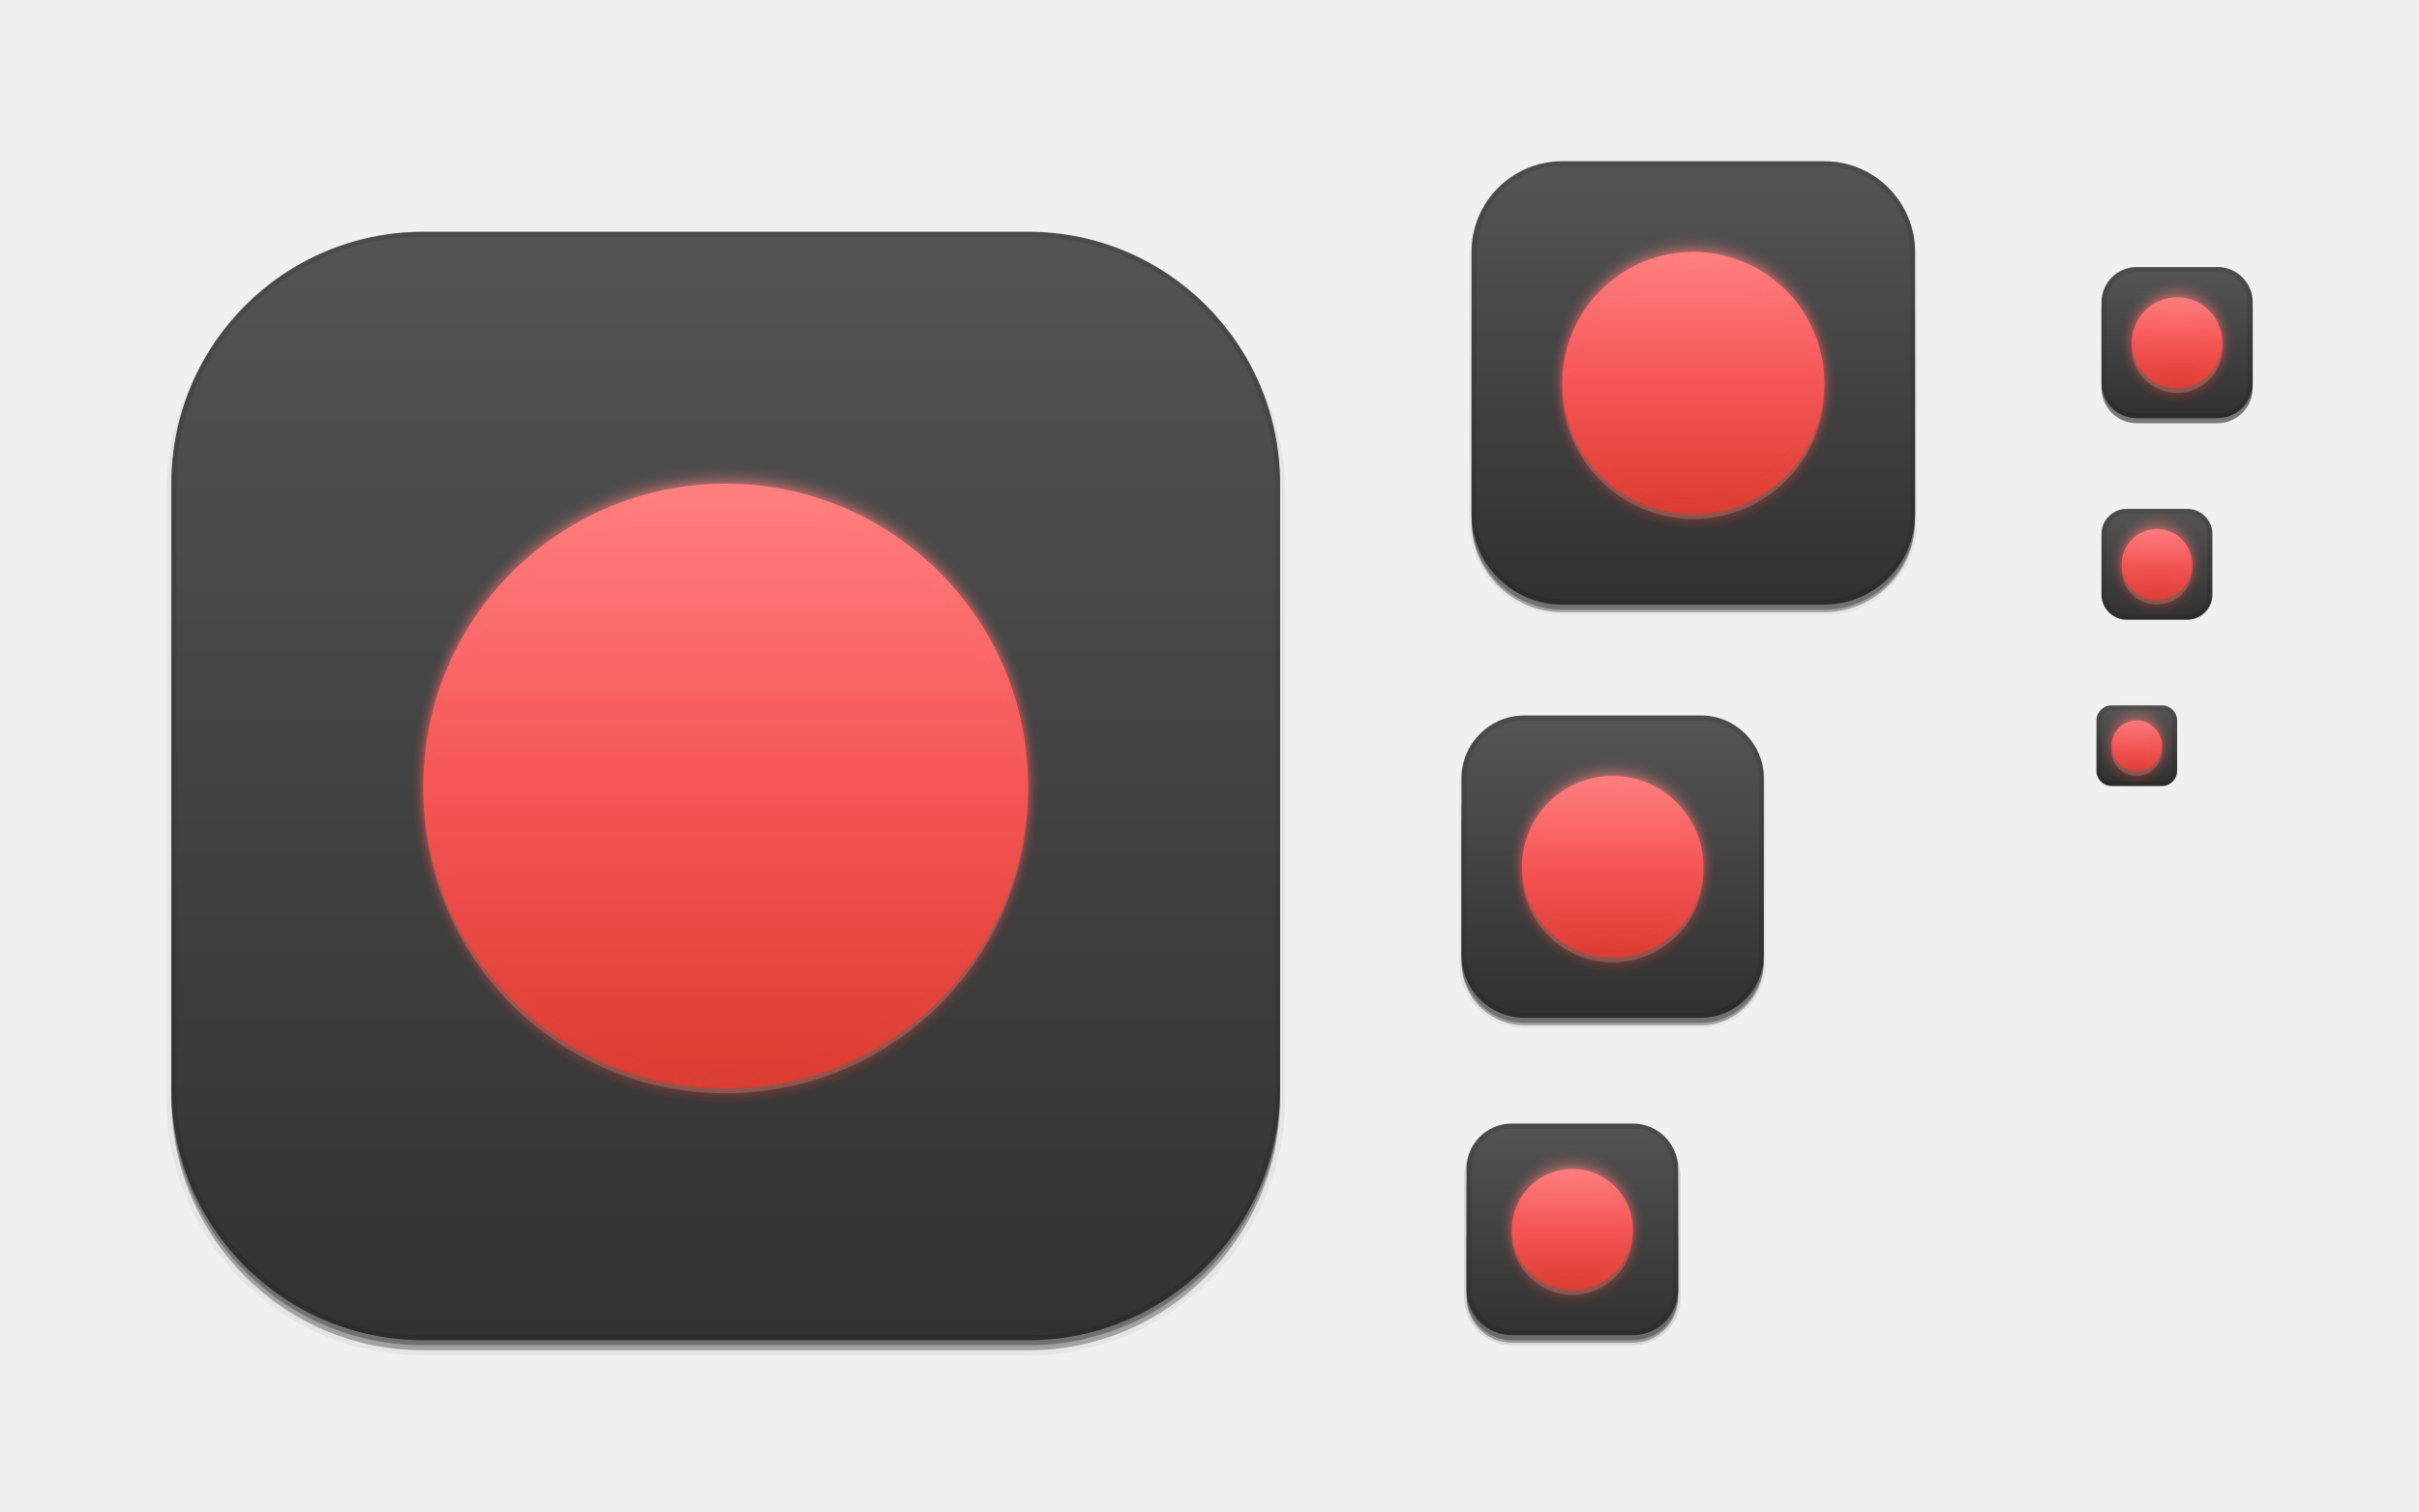
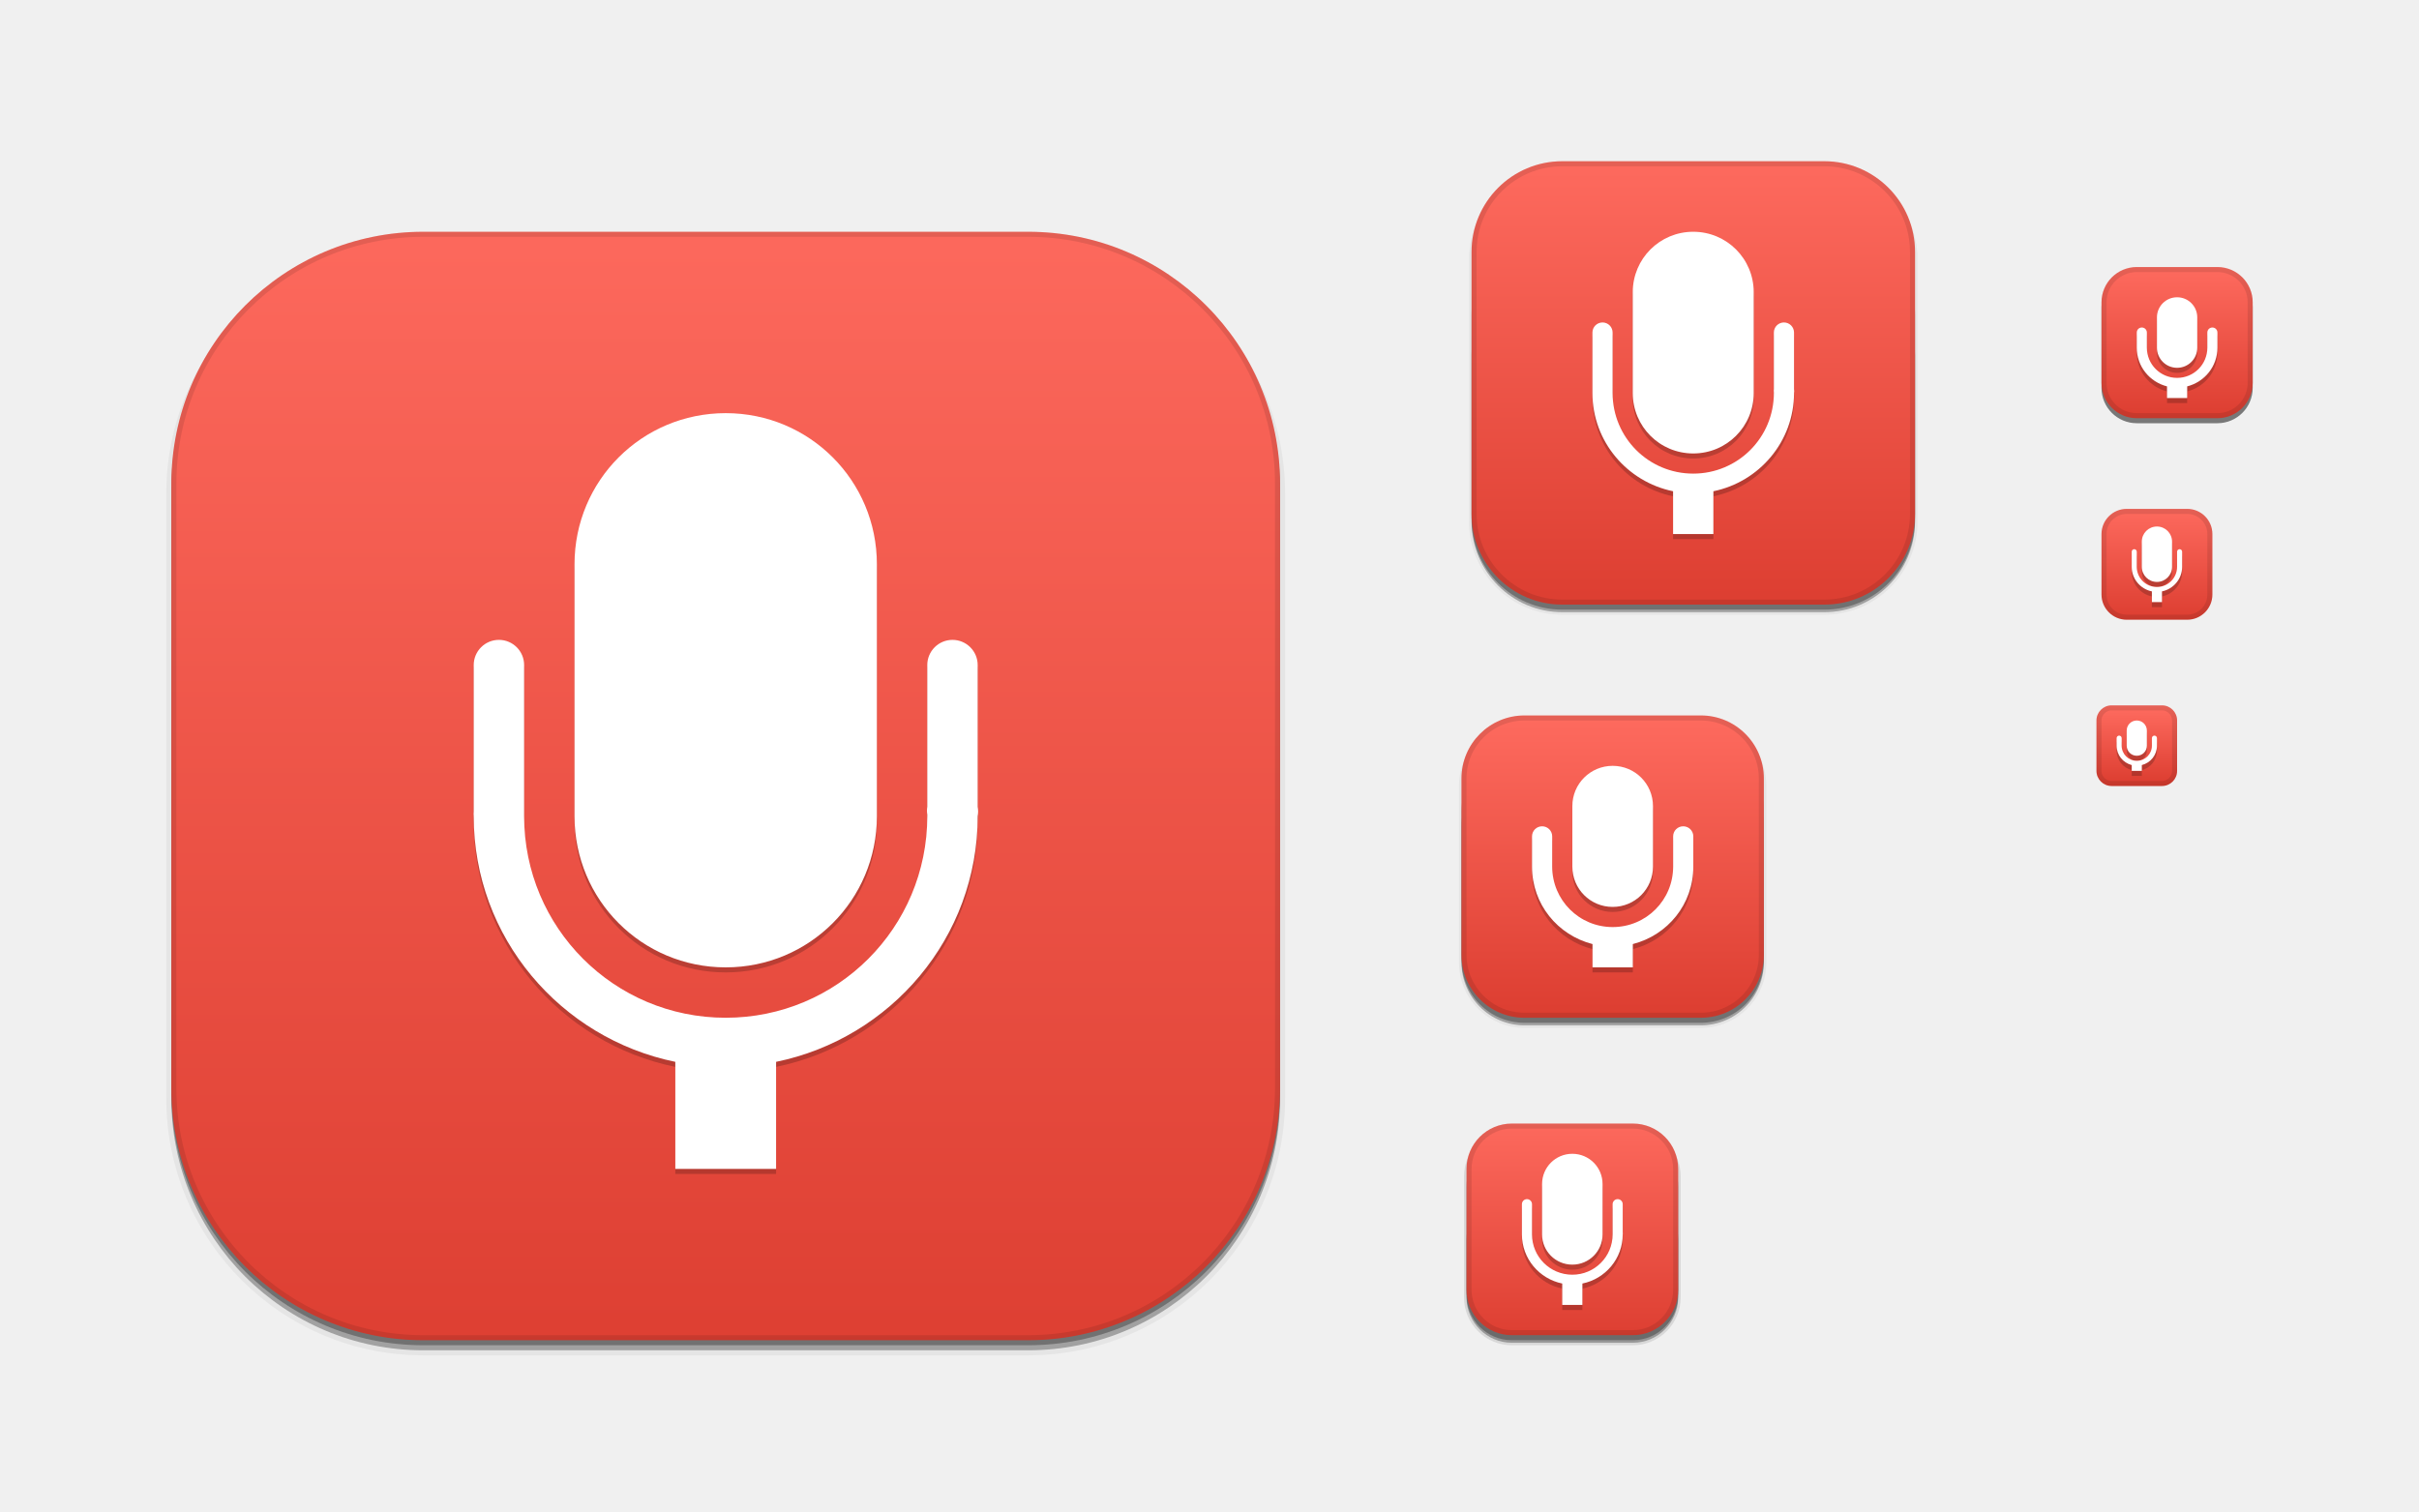
<svg xmlns="http://www.w3.org/2000/svg" xmlns:xlink="http://www.w3.org/1999/xlink" width="480" height="300" id="svg11300" version="1.0" style="display:inline;enable-background:new">
  <defs id="defs3">
    <linearGradient id="outerBackgroundGradient">
      <stop style="stop-color:#2f2f2f;stop-opacity:1;" offset="0" id="stop3864-8-6" />
      <stop style="stop-color:#565656;stop-opacity:1;" offset="1" id="stop3866-9-1" />
    </linearGradient>
-     <linearGradient xlink:href="#outerBackgroundGradient" id="linearGradient4097" gradientUnits="userSpaceOnUse" x1="264" y1="280" x2="264" y2="40" gradientTransform="matrix(0.06666667,0,0,0.06666667,414.4,137.3333)" />
-     <linearGradient xlink:href="#outerBackgroundGradient" id="linearGradient4101" gradientUnits="userSpaceOnUse" gradientTransform="matrix(0.0875,0,0,0.0875,414.9,97.5)" x1="286.857" y1="302.857" x2="286.857" y2="28.571" />
-     <linearGradient xlink:href="#outerBackgroundGradient" id="linearGradient4153" gradientUnits="userSpaceOnUse" gradientTransform="matrix(0.1193182,0,0,0.1193182,414.1364,48.22727)" x1="283.81" y1="299.81" x2="283.81" y2="31.619" />
-     <linearGradient xlink:href="#outerBackgroundGradient" id="linearGradient4869" gradientUnits="userSpaceOnUse" gradientTransform="matrix(0.175,0,0,-0.175,286.8,-216)" x1="281.143" y1="297.143" x2="281.143" y2="22.857" />
+     <linearGradient xlink:href="#linearGradient4043" id="linearGradient4097" gradientUnits="userSpaceOnUse" x1="264" y1="280" x2="264" y2="40" gradientTransform="matrix(0.06666667,0,0,0.06666667,414.4,137.3333)" />
+     <linearGradient xlink:href="#linearGradient4043" id="linearGradient4101" gradientUnits="userSpaceOnUse" gradientTransform="matrix(0.0875,0,0,0.0875,414.9,97.5)" x1="286.857" y1="302.857" x2="286.857" y2="28.571" />
+     <linearGradient xlink:href="#linearGradient4043" id="linearGradient4153" gradientUnits="userSpaceOnUse" gradientTransform="matrix(0.1193182,0,0,0.1193182,414.1364,48.22727)" x1="283.81" y1="299.81" x2="283.81" y2="31.619" />
+     <linearGradient xlink:href="#linearGradient4043" id="linearGradient4869" gradientUnits="userSpaceOnUse" gradientTransform="matrix(0.175,0,0,-0.175,286.8,-216)" x1="281.143" y1="297.143" x2="281.143" y2="22.857" />
    <clipPath clipPathUnits="userSpaceOnUse" id="clipPath4891">
      <rect ry="9" y="223" x="307" height="42" width="42" id="rect4893" style="color:#bebebe;fill:url(#linearGradient4895);fill-opacity:1;fill-rule:nonzero;stroke:none;stroke-width:0;marker:none;visibility:visible;display:inline;overflow:visible;enable-background:accumulate" transform="matrix(0,1,-1,0,0,0)" />
    </clipPath>
    <linearGradient xlink:href="#outerBackgroundGradient" id="linearGradient4895" gradientUnits="userSpaceOnUse" gradientTransform="matrix(0.175,0,0,0.175,302.8,216)" x1="144" y1="280" x2="144" y2="40" />
    <clipPath clipPathUnits="userSpaceOnUse" id="clipPath4044">
      <rect ry="4" y="85" x="433" height="22" width="22" id="rect4046" style="color:#bebebe;fill:url(#linearGradient4048);fill-opacity:1;fill-rule:nonzero;stroke:none;stroke-width:0;marker:none;visibility:visible;display:inline;overflow:visible;enable-background:accumulate" />
    </clipPath>
    <linearGradient xlink:href="#outerBackgroundGradient" id="linearGradient4048" gradientUnits="userSpaceOnUse" gradientTransform="matrix(0.0875,0,0,0.0875,430.9,81.5)" x1="149.714" y1="291.429" x2="149.714" y2="40" />
    <clipPath clipPathUnits="userSpaceOnUse" id="clipPath4089">
      <rect style="color:#bebebe;fill:url(#linearGradient4093);fill-opacity:1;fill-rule:nonzero;stroke:none;stroke-width:0;marker:none;visibility:visible;display:inline;overflow:visible;enable-background:accumulate" id="rect4091" width="30" height="30" x="433" y="37" ry="6" />
    </clipPath>
    <linearGradient xlink:href="#outerBackgroundGradient" id="linearGradient4093" gradientUnits="userSpaceOnUse" gradientTransform="matrix(0.1193182,0,0,0.1193182,430.1364,32.22727)" x1="149.714" y1="291.429" x2="149.714" y2="40" />
    <clipPath clipPathUnits="userSpaceOnUse" id="clipPath3855">
      <rect style="color:#bebebe;fill:url(#linearGradient3859);fill-opacity:1;fill-rule:nonzero;stroke:none;stroke-width:0;marker:none;visibility:visible;display:inline;overflow:visible;enable-background:accumulate" id="rect3857" width="16" height="16" x="304" y="212" ry="3" transform="matrix(0,1,-1,0,0,0)" />
    </clipPath>
    <linearGradient xlink:href="#outerBackgroundGradient" id="linearGradient3859" gradientUnits="userSpaceOnUse" gradientTransform="matrix(0.06666667,0,0,0.06666667,302.4,209.3333)" x1="144" y1="280" x2="144" y2="40" />
    <clipPath clipPathUnits="userSpaceOnUse" id="clipPath3862">
      <rect ry="50" y="46" x="34" height="220" width="220" id="rect3864" style="color:#bebebe;fill:url(#linearGradient3866);fill-opacity:1;fill-rule:nonzero;stroke:none;stroke-width:0;marker:none;visibility:visible;display:inline;overflow:visible;enable-background:accumulate" />
    </clipPath>
    <linearGradient xlink:href="#outerBackgroundGradient" id="linearGradient3866" gradientUnits="userSpaceOnUse" gradientTransform="translate(0,-4)" x1="144" y1="280" x2="144" y2="40" />
-     <linearGradient xlink:href="#outerBackgroundGradient" id="linearGradient3876" gradientUnits="userSpaceOnUse" gradientTransform="translate(0,-4)" x1="272" y1="288" x2="272" y2="32" />
+     <linearGradient xlink:href="#linearGradient4043" id="linearGradient3876" gradientUnits="userSpaceOnUse" gradientTransform="translate(0,-4)" x1="272" y1="288" x2="272" y2="32" />
    <clipPath clipPathUnits="userSpaceOnUse" id="clipPath4187">
      <rect ry="12.5" y="142" x="290" height="60" width="60" id="rect4189" style="color:#bebebe;fill:url(#linearGradient4191);fill-opacity:1;fill-rule:nonzero;stroke:none;stroke-width:0;marker:none;visibility:visible;display:inline;overflow:visible;enable-background:accumulate" />
    </clipPath>
    <linearGradient xlink:href="#outerBackgroundGradient" id="linearGradient4191" gradientUnits="userSpaceOnUse" x1="352" y1="204" x2="352" y2="140" />
-     <linearGradient xlink:href="#outerBackgroundGradient" id="linearGradient4197" gradientUnits="userSpaceOnUse" x1="384" y1="124" x2="384" y2="28" />
-     <linearGradient xlink:href="#outerBackgroundGradient" id="linearGradient4199" gradientUnits="userSpaceOnUse" x1="352" y1="204" x2="352" y2="140" />
+     <linearGradient xlink:href="#linearGradient4043" id="linearGradient4197" gradientUnits="userSpaceOnUse" x1="384" y1="124" x2="384" y2="28" />
+     <linearGradient xlink:href="#linearGradient4043" id="linearGradient4199" gradientUnits="userSpaceOnUse" x1="352" y1="204" x2="352" y2="140" />
    <clipPath clipPathUnits="userSpaceOnUse" id="clipPath4346">
      <rect style="color:#bebebe;fill:url(#linearGradient4350);fill-opacity:1;fill-rule:nonzero;stroke:none;stroke-width:0;marker:none;visibility:visible;display:inline;overflow:visible;enable-background:accumulate" id="rect4348" width="88" height="88" x="292" y="32" ry="18" />
    </clipPath>
    <linearGradient xlink:href="#outerBackgroundGradient" id="linearGradient4350" gradientUnits="userSpaceOnUse" x1="384" y1="124" x2="384" y2="28" />
    <clipPath clipPathUnits="userSpaceOnUse" id="clipPath3871">
      <rect ry="5" y="101" x="417" height="22" width="22" id="rect3873" style="color:#bebebe;fill:url(#linearGradient3875);fill-opacity:1;fill-rule:nonzero;stroke:none;stroke-width:0;marker:none;visibility:visible;display:inline;overflow:visible;enable-background:accumulate" />
    </clipPath>
    <linearGradient xlink:href="#outerBackgroundGradient" id="linearGradient3875" gradientUnits="userSpaceOnUse" gradientTransform="matrix(0.0875,0,0,0.0875,414.9,97.5)" x1="286.857" y1="302.857" x2="286.857" y2="28.571" />
    <clipPath clipPathUnits="userSpaceOnUse" id="clipPath3881">
      <rect style="color:#bebebe;fill:url(#linearGradient3885);fill-opacity:1;fill-rule:nonzero;stroke:none;stroke-width:0;marker:none;visibility:visible;display:inline;overflow:visible;enable-background:accumulate" id="rect3883" width="30" height="30" x="417" y="53" ry="7" />
    </clipPath>
    <linearGradient xlink:href="#outerBackgroundGradient" id="linearGradient3885" gradientUnits="userSpaceOnUse" gradientTransform="matrix(0.1193182,0,0,0.1193182,414.1364,48.22727)" x1="283.81" y1="299.81" x2="283.81" y2="31.619" />
    <linearGradient xlink:href="#linearGradient4043" id="linearGradient4073" gradientUnits="userSpaceOnUse" x1="53" y1="-133.75" x2="53" y2="-183.044" />
    <linearGradient id="linearGradient4043">
      <stop style="stop-color:#db3c2f;stop-opacity:1;" offset="0" id="stop4045" />
-       <stop id="stop4056" offset="0.5" style="stop-color:#f55555;stop-opacity:1;" />
-       <stop style="stop-color:#ff8080;stop-opacity:1;" offset="1" id="stop4047" />
+       <stop style="stop-color:#ff6c60;stop-opacity:1;" offset="1" id="stop4047" />
    </linearGradient>
    <linearGradient y2="-183.044" x2="53" y1="-133.75" x1="53" gradientUnits="userSpaceOnUse" id="linearGradient3354" xlink:href="#linearGradient4043" />
-     <filter id="filter3856" x="-0.096" width="1.191" y="-0.151" height="1.301">
-       <feGaussianBlur stdDeviation="2.071" id="feGaussianBlur3858" />
-     </filter>
-     <linearGradient xlink:href="#linearGradient4043" id="linearGradient3860" gradientUnits="userSpaceOnUse" x1="48.667" y1="-142" x2="48.667" y2="-175" />
    <linearGradient xlink:href="#linearGradient4043" id="linearGradient3864" gradientUnits="userSpaceOnUse" x1="48.667" y1="-142" x2="48.667" y2="-175" />
    <linearGradient xlink:href="#linearGradient4043" id="linearGradient3868" gradientUnits="userSpaceOnUse" x1="48.667" y1="-142" x2="48.667" y2="-175" />
-     <linearGradient xlink:href="#linearGradient4043" id="linearGradient3873" gradientUnits="userSpaceOnUse" x1="48.667" y1="-142" x2="48.667" y2="-175" />
-     <linearGradient xlink:href="#linearGradient4043" id="linearGradient3877" gradientUnits="userSpaceOnUse" x1="48.667" y1="-142" x2="48.667" y2="-175" />
-     <linearGradient xlink:href="#linearGradient4043" id="linearGradient3881" gradientUnits="userSpaceOnUse" x1="48.667" y1="-142" x2="48.667" y2="-175" />
-     <linearGradient xlink:href="#linearGradient4043" id="linearGradient3886" gradientUnits="userSpaceOnUse" x1="48.667" y1="-142" x2="48.667" y2="-175" />
-     <linearGradient xlink:href="#linearGradient4043" id="linearGradient3890" gradientUnits="userSpaceOnUse" x1="48.667" y1="-142" x2="48.667" y2="-175" />
-     <linearGradient xlink:href="#linearGradient4043" id="linearGradient3894" gradientUnits="userSpaceOnUse" x1="48.667" y1="-142" x2="48.667" y2="-175" />
-     <filter id="filter4028" x="-0.112" width="1.224" y="-0.177" height="1.353">
-       <feGaussianBlur stdDeviation="2.429" id="feGaussianBlur4030" />
-     </filter>
-     <filter id="filter4032" x="-0.075" width="1.15" y="-0.118" height="1.236">
-       <feGaussianBlur stdDeviation="1.62" id="feGaussianBlur4034" />
-     </filter>
-     <filter id="filter4036">
-       <feGaussianBlur stdDeviation="1.121" id="feGaussianBlur4038" />
-     </filter>
-     <filter id="filter4040">
-       <feGaussianBlur stdDeviation="0.486" id="feGaussianBlur4042" />
-     </filter>
-     <filter id="filter4044" x="-0.15" width="1.299" y="-0.236" height="1.471">
-       <feGaussianBlur stdDeviation="3.239" id="feGaussianBlur4046" />
-     </filter>
-     <filter id="filter4048" x="-0.192" width="1.384" y="-0.303" height="1.606">
-       <feGaussianBlur stdDeviation="4.165" id="feGaussianBlur4050" />
-     </filter>
-     <filter id="filter4052" x="-0.269" width="1.538" y="-0.424" height="1.848">
-       <feGaussianBlur stdDeviation="5.831" id="feGaussianBlur4054" />
-     </filter>
  </defs>
  <g style="display:inline" id="layer1">
    <g style="display:none" id="layer7">
      <text y="19.745" xml:space="preserve" x="15.007" style="font-size:18px;font-style:normal;font-variant:normal;font-weight:normal;font-stretch:normal;fill:#000000;fill-opacity:1;stroke:none;display:inline;enable-background:new;font-family:DejaVu Sans;-inkscape-font-specification:DejaVu Sans" id="context">
        <tspan style="font-style:normal;font-variant:normal;font-weight:normal;font-stretch:normal;font-family:DejaVu Sans;-inkscape-font-specification:DejaVu Sans" y="19.745" x="15.007" id="tspan3933">apps</tspan>
      </text>
      <text y="19.745" xml:space="preserve" x="122.488" style="font-size:18px;font-style:normal;font-variant:normal;font-weight:bold;font-stretch:normal;text-align:start;line-height:125%;writing-mode:lr-tb;text-anchor:start;fill:#000000;fill-opacity:1;stroke:none;display:inline;enable-background:new;font-family:DejaVu Sans;-inkscape-font-specification:DejaVu Sans Bold" id="icon-name">
        <tspan style="font-size:18px;font-style:normal;font-variant:normal;font-weight:bold;font-stretch:normal;font-family:DejaVu Sans;-inkscape-font-specification:DejaVu Sans Bold" y="19.745" x="122.488" id="tspan3937">gnome-sound-recorder</tspan>
      </text>
      <rect style="fill:#eeeeec;fill-opacity:1;fill-rule:nonzero;stroke:none;stroke-width:2;marker:none;visibility:visible;display:inline;overflow:visible;enable-background:accumulate" id="rect16x16" width="16" height="16" x="416" y="140" />
      <rect style="fill:#d4d4d4;fill-opacity:1;fill-rule:nonzero;stroke:none;stroke-width:2;marker:none;visibility:visible;display:inline;overflow:visible;enable-background:accumulate" id="rect24x24" width="24" height="24" x="416" y="100" />
      <rect style="fill:#eeeeec;fill-opacity:1;fill-rule:nonzero;stroke:none;stroke-width:2;marker:none;visibility:visible;display:inline;overflow:visible;enable-background:accumulate" id="rect32x32" width="32" height="32" x="416" y="52" />
      <rect y="101" x="417" height="22" width="22" id="rect22x22" style="fill:#eeeeec;fill-opacity:1;fill-rule:nonzero;stroke:none;stroke-width:2;marker:none;visibility:visible;display:inline;overflow:visible;enable-background:accumulate" />
      <rect y="220" x="288" height="48" width="48" id="rect48x48" style="fill:#eeeeec;fill-opacity:1;fill-rule:nonzero;stroke:none;stroke-width:2;marker:none;visibility:visible;display:inline;overflow:visible;enable-background:accumulate" />
      <rect style="fill:#eeeeec;fill-opacity:1;fill-rule:nonzero;stroke:none;stroke-width:2;marker:none;visibility:visible;display:inline;overflow:visible;enable-background:accumulate" id="rect256x256" width="256" height="256" x="16" y="28" />
      <rect style="fill:#eeeeec;fill-opacity:1;fill-rule:nonzero;stroke:none;stroke-width:2;marker:none;visibility:visible;display:inline;overflow:visible;enable-background:accumulate" id="rect64x64" width="64" height="64" x="288" y="140" />
      <rect style="fill:#eeeeec;fill-opacity:1;fill-rule:nonzero;stroke:none;stroke-width:2;marker:none;visibility:visible;display:inline;overflow:visible;enable-background:accumulate" id="rect96x96" width="96" height="96" x="288" y="28" />
    </g>
    <g id="layer4" style="display:inline">
      <rect style="opacity:0.1;color:#bebebe;fill:#000000;fill-opacity:1;stroke:#000000;stroke-width:1;stroke-miterlimit:4;stroke-opacity:1;stroke-dasharray:none;marker:none;visibility:visible;display:inline;overflow:visible;enable-background:accumulate" id="rect4156" width="42" height="42" x="-266.5" y="291" ry="9" transform="matrix(0,-1,1,0,0,0)" />
      <rect transform="matrix(0,-1,1,0,0,0)" ry="9" y="291" x="-266.5" height="42" width="40" id="rect4183" style="opacity:0.3;color:#bebebe;fill:#000000;fill-opacity:1;stroke:none;stroke-width:1;marker:none;visibility:visible;display:inline;overflow:visible;enable-background:accumulate" />
      <rect ry="9" y="237" x="291" height="29" width="42" id="rect4144" style="opacity:0.3;color:#bebebe;fill:#000000;fill-opacity:1;fill-rule:nonzero;stroke:none;stroke-width:0;marker:none;visibility:visible;display:inline;overflow:visible;enable-background:accumulate" />
      <rect style="opacity:0.05;color:#bebebe;fill:#000000;fill-opacity:1;fill-rule:nonzero;stroke:#000000;stroke-width:1;stroke-miterlimit:4;stroke-opacity:1;stroke-dasharray:none;marker:none;visibility:visible;display:inline;overflow:visible;enable-background:accumulate" id="rect4340" width="88" height="88" x="292" y="33.5" ry="18" />
      <rect ry="18" y="52.5" x="292" height="69" width="88" id="rect4338" style="opacity:0.3;color:#bebebe;fill:#000000;fill-opacity:1;fill-rule:nonzero;stroke:none;stroke-width:0;marker:none;visibility:visible;display:inline;overflow:visible;enable-background:accumulate" />
      <rect style="opacity:0.3;color:#bebebe;fill:#000000;fill-opacity:1;fill-rule:nonzero;stroke:none;stroke-width:0;marker:none;visibility:visible;display:inline;overflow:visible;enable-background:accumulate" id="rect4335" width="88" height="76.5" x="292" y="44.5" ry="18" />
      <rect style="opacity:0.05;color:#bebebe;fill:#000000;fill-opacity:1;fill-rule:nonzero;stroke:#000000;stroke-width:1;stroke-miterlimit:4;stroke-opacity:1;stroke-dasharray:none;marker:none;visibility:visible;display:inline;overflow:visible;enable-background:accumulate" id="rect4214" width="60" height="60" x="290" y="143.5" ry="12.5" />
      <rect ry="12.5" y="151.5" x="290" height="52" width="60" id="rect4206" style="opacity:0.3;color:#bebebe;fill:#000000;fill-opacity:1;fill-rule:nonzero;stroke:none;stroke-width:0;marker:none;visibility:visible;display:inline;overflow:visible;enable-background:accumulate" />
      <rect style="opacity:0.3;color:#bebebe;fill:#000000;fill-opacity:1;fill-rule:nonzero;stroke:none;stroke-width:0;marker:none;visibility:visible;display:inline;overflow:visible;enable-background:accumulate" id="rect4212" width="60" height="54.5" x="290" y="148.5" ry="12.5" />
      <rect style="opacity:0.5;color:#bebebe;fill:#000000;fill-opacity:1;fill-rule:nonzero;stroke:none;stroke-width:0;marker:none;visibility:visible;display:inline;overflow:visible;enable-background:accumulate" id="rect4058" width="30" height="30" x="417" y="54" ry="7" />
      <rect ry="50" y="48" x="34" height="220" width="220" id="rect3872" style="opacity:0.05;color:#bebebe;fill:#000000;fill-opacity:1;fill-rule:nonzero;stroke:#000000;stroke-width:2;stroke-miterlimit:4;stroke-opacity:1;stroke-dasharray:none;marker:none;visibility:visible;display:inline;overflow:visible;enable-background:accumulate" />
      <rect style="opacity:0.3;color:#bebebe;fill:#000000;fill-opacity:1;fill-rule:nonzero;stroke:none;stroke-width:0;marker:none;visibility:visible;display:inline;overflow:visible;enable-background:accumulate" id="rect3870" width="220" height="220" x="34" y="48" ry="50" />
      <rect ry="50" y="47" x="34" height="220" width="220" id="rect3868" style="opacity:0.3;color:#bebebe;fill:#000000;fill-opacity:1;fill-rule:nonzero;stroke:none;stroke-width:0;marker:none;visibility:visible;display:inline;overflow:visible;enable-background:accumulate" />
    </g>
    <g id="layer2" style="display:inline">
-       <rect style="color:#bebebe;fill:url(#linearGradient3876);fill-opacity:1;fill-rule:nonzero;stroke:none;stroke-width:0;marker:none;visibility:visible;display:inline;overflow:visible;enable-background:accumulate" id="rect4040" width="220" height="220" x="34" y="46" ry="50" />
-       <rect ry="3" y="140" x="416" height="16" width="16" id="rect4095" style="color:#bebebe;fill:url(#linearGradient4097);fill-opacity:1;fill-rule:nonzero;stroke:none;stroke-width:0;marker:none;visibility:visible;display:inline;overflow:visible;enable-background:accumulate" />
-       <rect style="color:#bebebe;fill:url(#linearGradient4101);fill-opacity:1;fill-rule:nonzero;stroke:none;stroke-width:0;marker:none;visibility:visible;display:inline;overflow:visible;enable-background:accumulate" id="rect4099" width="22" height="22" x="417" y="101" ry="5" />
-       <rect ry="7" y="53" x="417" height="30" width="30" id="rect4151" style="color:#bebebe;fill:url(#linearGradient4153);fill-opacity:1;fill-rule:nonzero;stroke:none;stroke-width:0;marker:none;visibility:visible;display:inline;overflow:visible;enable-background:accumulate" />
-       <rect style="color:#bebebe;fill:url(#linearGradient4869);fill-opacity:1;fill-rule:nonzero;stroke:none;stroke-width:0;marker:none;visibility:visible;display:inline;overflow:visible;enable-background:accumulate" id="rect4783" width="42" height="42" x="291" y="-265" ry="9" transform="scale(1,-1)" />
-       <rect ry="18" y="32" x="292" height="88" width="88" id="rect4511" style="color:#bebebe;fill:url(#linearGradient4197);fill-opacity:1;fill-rule:nonzero;stroke:none;stroke-width:0;marker:none;visibility:visible;display:inline;overflow:visible;enable-background:accumulate" />
-       <rect style="color:#bebebe;fill:url(#linearGradient4199);fill-opacity:1;fill-rule:nonzero;stroke:none;stroke-width:0;marker:none;visibility:visible;display:inline;overflow:visible;enable-background:accumulate" id="rect4515" width="60" height="60" x="290" y="142" ry="12.5" />
+       <rect style="color:#bebebe;fill:url(#linearGradient3876);fill-opacity:1.0;fill-rule:nonzero;stroke:none;stroke-width:0;marker:none;visibility:visible;display:inline;overflow:visible;enable-background:accumulate" id="rect4040" width="220" height="220" x="34" y="46" ry="50" />
+       <rect ry="3" y="140" x="416" height="16" width="16" id="rect4095" style="color:#bebebe;fill:url(#linearGradient4097);fill-opacity:1.0;fill-rule:nonzero;stroke:none;stroke-width:0;marker:none;visibility:visible;display:inline;overflow:visible;enable-background:accumulate" />
+       <rect style="color:#bebebe;fill:url(#linearGradient4101);fill-opacity:1.0;fill-rule:nonzero;stroke:none;stroke-width:0;marker:none;visibility:visible;display:inline;overflow:visible;enable-background:accumulate" id="rect4099" width="22" height="22" x="417" y="101" ry="5" />
+       <rect ry="7" y="53" x="417" height="30" width="30" id="rect4151" style="color:#bebebe;fill:url(#linearGradient4153);fill-opacity:1.0;fill-rule:nonzero;stroke:none;stroke-width:0;marker:none;visibility:visible;display:inline;overflow:visible;enable-background:accumulate" />
+       <rect style="color:#bebebe;fill:url(#linearGradient4869);fill-opacity:1.0;fill-rule:nonzero;stroke:none;stroke-width:0;marker:none;visibility:visible;display:inline;overflow:visible;enable-background:accumulate" id="rect4783" width="42" height="42" x="291" y="-265" ry="9" transform="scale(1,-1)" />
+       <rect ry="18" y="32" x="292" height="88" width="88" id="rect4511" style="color:#bebebe;fill:url(#linearGradient4197);fill-opacity:1.0;fill-rule:nonzero;stroke:none;stroke-width:0;marker:none;visibility:visible;display:inline;overflow:visible;enable-background:accumulate" />
+       <rect style="color:#bebebe;fill:url(#linearGradient4199);fill-opacity:1.0;fill-rule:nonzero;stroke:none;stroke-width:0;marker:none;visibility:visible;display:inline;overflow:visible;enable-background:accumulate" id="rect4515" width="60" height="60" x="290" y="142" ry="12.5" />
    </g>
    <g id="layer6" style="display:inline">
-       <path transform="matrix(0.4615385,0,0,0.7272727,305.5385,360.2727)" d="m 40,-158.5 a 26,16.5 0 1 1 -52,0 26,16.5 0 1 1 52,0 z" id="path3924" style="color:#000000;fill:#ffffff;fill-opacity:1;stroke:none;stroke-width:0.524;marker:none;visibility:visible;display:inline;overflow:visible;enable-background:accumulate;opacity:0.2" />
-       <path style="color:#000000;fill:#ffffff;fill-opacity:1;stroke:none;stroke-width:0.524;marker:none;visibility:visible;display:inline;overflow:visible;enable-background:accumulate;opacity:0.2" id="path3926" d="m 40,-158.5 a 26,16.5 0 1 1 -52,0 26,16.5 0 1 1 52,0 z" transform="matrix(0.6923077,0,0,1.090909,310.3077,345.9091)" />
-       <path transform="matrix(1,0,0,1.575757,322,326.7576)" d="m 40,-158.5 a 26,16.5 0 1 1 -52,0 26,16.5 0 1 1 52,0 z" id="path3928" style="color:#000000;fill:#ffffff;fill-opacity:1;stroke:none;stroke-width:0.524;marker:none;visibility:visible;display:inline;overflow:visible;enable-background:accumulate;opacity:0.2" />
-       <path style="color:#000000;fill:#ffffff;fill-opacity:1;stroke:none;stroke-width:0.524;marker:none;visibility:visible;display:inline;overflow:visible;enable-background:accumulate;opacity:0.2" id="path3930" d="m 40,-158.5 a 26,16.5 0 1 1 -52,0 26,16.5 0 1 1 52,0 z" transform="matrix(2.307692,0,0,3.636363,111.6923,733.3636)" />
-       <path style="color:#000000;fill:#ffffff;fill-opacity:1;stroke:none;stroke-width:0.524;marker:none;visibility:visible;display:inline;overflow:visible;enable-background:accumulate;opacity:0.2" id="path3932" d="m 40,-158.5 a 26,16.5 0 1 1 -52,0 26,16.5 0 1 1 52,0 z" transform="matrix(0.3461538,0,0,0.5454545,427.1538,155.4545)" />
-       <path transform="matrix(0.2692308,0,0,0.4242424,424.2308,180.2424)" d="m 40,-158.5 a 26,16.5 0 1 1 -52,0 26,16.5 0 1 1 52,0 z" id="path3934" style="color:#000000;fill:#ffffff;fill-opacity:1;stroke:none;stroke-width:0.524;marker:none;visibility:visible;display:inline;overflow:visible;enable-background:accumulate;opacity:0.2" />
-       <path style="color:#000000;fill:#ffffff;fill-opacity:1;stroke:none;stroke-width:0.524;marker:none;visibility:visible;display:inline;overflow:visible;enable-background:accumulate;opacity:0.2" id="path3936" d="m 40,-158.5 a 26,16.5 0 1 1 -52,0 26,16.5 0 1 1 52,0 z" transform="matrix(0.1923077,0,0,0.3030303,421.3077,197.0303)" />
-       <path style="display:inline;enable-background:accumulate;color:#000000;fill:url(#linearGradient3860);fill-opacity:1;stroke:none;stroke-width:0.524;marker:none;visibility:visible;overflow:visible" id="path4071" d="m 40,-158.5 a 26,16.5 0 1 1 -52,0 26,16.5 0 1 1 52,0 z" transform="matrix(0.4615385,0,0,0.7272727,305.5385,359.2727)" />
-       <path transform="matrix(0.6923077,0,0,1.090909,310.3077,344.9091)" d="m 40,-158.5 a 26,16.5 0 1 1 -52,0 26,16.5 0 1 1 52,0 z" id="path3862" style="color:#000000;fill:url(#linearGradient3873);fill-opacity:1;stroke:none;stroke-width:0.524;marker:none;visibility:visible;display:inline;overflow:visible;enable-background:accumulate" />
-       <path style="color:#000000;fill:url(#linearGradient3877);fill-opacity:1;stroke:none;stroke-width:0.524;marker:none;visibility:visible;display:inline;overflow:visible;enable-background:accumulate" id="path3866" d="m 40,-158.5 a 26,16.5 0 1 1 -52,0 26,16.5 0 1 1 52,0 z" transform="matrix(1,0,0,1.575757,322,325.7576)" />
-       <path transform="matrix(2.307692,0,0,3.636363,111.6923,732.3636)" d="m 40,-158.5 a 26,16.5 0 1 1 -52,0 26,16.5 0 1 1 52,0 z" id="path3879" style="color:#000000;fill:url(#linearGradient3881);fill-opacity:1;stroke:none;stroke-width:0.524;marker:none;visibility:visible;display:inline;overflow:visible;enable-background:accumulate" />
-       <path transform="matrix(0.3461538,0,0,0.5454545,427.1538,154.4545)" d="m 40,-158.5 a 26,16.5 0 1 1 -52,0 26,16.5 0 1 1 52,0 z" id="path3883" style="color:#000000;fill:url(#linearGradient3886);fill-opacity:1;stroke:none;stroke-width:0.524;marker:none;visibility:visible;display:inline;overflow:visible;enable-background:accumulate" />
-       <path style="color:#000000;fill:url(#linearGradient3890);fill-opacity:1;stroke:none;stroke-width:0.524;marker:none;visibility:visible;display:inline;overflow:visible;enable-background:accumulate" id="path3888" d="m 40,-158.5 a 26,16.5 0 1 1 -52,0 26,16.5 0 1 1 52,0 z" transform="matrix(0.2692308,0,0,0.4242424,424.2308,179.2424)" />
-       <path transform="matrix(0.1923077,0,0,0.3030303,421.3077,196.0303)" d="m 40,-158.5 a 26,16.5 0 1 1 -52,0 26,16.5 0 1 1 52,0 z" id="path3892" style="color:#000000;fill:url(#linearGradient3894);fill-opacity:1;stroke:none;stroke-width:0.524;marker:none;visibility:visible;display:inline;overflow:visible;enable-background:accumulate" />
-       <path transform="matrix(0.4615385,0,0,0.7272727,305.5385,359.2727)" d="m 40,-158.5 a 26,16.5 0 1 1 -52,0 26,16.5 0 1 1 52,0 z" id="path4014" style="display:inline;enable-background:accumulate;color:#000000;fill:url(#linearGradient3860);fill-opacity:1;stroke:none;stroke-width:0.524;marker:none;visibility:visible;overflow:visible;filter:url(#filter4028)" />
-       <path style="color:#000000;fill:url(#linearGradient3873);fill-opacity:1;stroke:none;stroke-width:0.524;marker:none;visibility:visible;display:inline;overflow:visible;enable-background:accumulate;filter:url(#filter4032)" id="path4016" d="m 40,-158.5 a 26,16.5 0 1 1 -52,0 26,16.5 0 1 1 52,0 z" transform="matrix(0.6923077,0,0,1.090909,310.3077,344.9091)" />
-       <path transform="matrix(1,0,0,1.575757,322,325.7576)" d="m 40,-158.5 a 26,16.5 0 1 1 -52,0 26,16.5 0 1 1 52,0 z" id="path4018" style="color:#000000;fill:url(#linearGradient3877);fill-opacity:1;stroke:none;stroke-width:0.524;marker:none;visibility:visible;display:inline;overflow:visible;enable-background:accumulate;filter:url(#filter4036)" />
-       <path style="color:#000000;fill:url(#linearGradient3881);fill-opacity:1;stroke:none;stroke-width:0.524;marker:none;visibility:visible;display:inline;overflow:visible;enable-background:accumulate;filter:url(#filter4040)" id="path4020" d="m 40,-158.5 a 26,16.5 0 1 1 -52,0 26,16.5 0 1 1 52,0 z" transform="matrix(2.307692,0,0,3.636363,111.6923,732.3636)" />
-       <path style="color:#000000;fill:url(#linearGradient3886);fill-opacity:1;stroke:none;stroke-width:0.524;marker:none;visibility:visible;display:inline;overflow:visible;enable-background:accumulate;filter:url(#filter4044)" id="path4022" d="m 40,-158.5 a 26,16.5 0 1 1 -52,0 26,16.5 0 1 1 52,0 z" transform="matrix(0.3461538,0,0,0.5454545,427.1538,154.4545)" />
-       <path transform="matrix(0.2692308,0,0,0.4242424,424.2308,179.2424)" d="m 40,-158.5 a 26,16.5 0 1 1 -52,0 26,16.5 0 1 1 52,0 z" id="path4024" style="color:#000000;fill:url(#linearGradient3890);fill-opacity:1;stroke:none;stroke-width:0.524;marker:none;visibility:visible;display:inline;overflow:visible;enable-background:accumulate;filter:url(#filter4048)" />
-       <path style="color:#000000;fill:url(#linearGradient3894);fill-opacity:1;stroke:none;stroke-width:0.524;marker:none;visibility:visible;display:inline;overflow:visible;enable-background:accumulate;filter:url(#filter4052)" id="path4026" d="m 40,-158.5 a 26,16.5 0 1 1 -52,0 26,16.5 0 1 1 52,0 z" transform="matrix(0.1923077,0,0,0.3030303,421.3077,196.0303)" />
+       <path id="path3926" d="m 427.997,105.5 c -1.662,0 -3,1.338 -3,3 l 0,5 c 0,1.662 1.338,3 3,3 1.662,0 3,-1.338 3,-3 l 0,-5 c 0,-1.662 -1.338,-3 -3,-3 z m -4.5,4.5 c -0.276,0 -0.5,0.224 -0.5,0.5 l 0,2.906 a 0.5,0.5 0 0 0 0,0.094 c 0,2.409 1.726,4.41 4,4.875 l 0,2.125 2,0 0,-2.125 c 2.274,-0.465 4,-2.466 4,-4.875 a 0.5,0.5 0 0 0 0,-0.188 l 0,-2.812 c 0,-0.276 -0.224,-0.5 -0.5,-0.5 -0.276,0 -0.5,0.224 -0.5,0.5 l 0,2.812 a 0.5,0.5 0 0 0 0,0.156 l 0,0.031 c 0,2.213 -1.785,4 -4,4 -2.215,0 -4,-1.787 -4,-4 a 0.5,0.5 0 0 0 0,-0.031 l 0,-2.969 c 0,-0.276 -0.224,-0.5 -0.5,-0.5 z" style="opacity:0.2;color:#bbbbbb;fill:#000000;fill-opacity:1;fill-rule:nonzero;stroke:none;stroke-width:2;marker:none;visibility:visible;display:inline;overflow:visible;filter:url(#filter7554);enable-background:new" />
+       <path style="opacity:0.2;color:#bbbbbb;fill:#000000;fill-opacity:1;fill-rule:nonzero;stroke:none;stroke-width:2;marker:none;visibility:visible;display:inline;overflow:visible;filter:url(#filter7554);enable-background:new" d="m 311.993,230 c -3.324,0 -6,2.676 -6,6 l 0,10 c 0,3.324 2.676,6 6,6 3.324,0 6,-2.676 6,-6 l 0,-10 c 0,-3.324 -2.676,-6 -6,-6 z m -9,9 c -0.552,0 -1,0.448 -1,1 l 0,5.813 a 1.001,1 0 0 0 0,0.187 c 0,4.818 3.452,8.819 8,9.75 l 0,4.25 4,0 0,-4.25 c 4.548,-0.931 8,-4.932 8,-9.75 a 1.001,1 0 0 0 0,-0.375 l 0,-5.625 c 0,-0.552 -0.448,-1 -1,-1 -0.552,0 -1,0.448 -1,1 l 0,5.625 a 1.001,1 0 0 0 0,0.312 l 0,0.062 c 0,4.425 -3.57,8 -8,8 -4.43,0 -8,-3.575 -8,-8 a 1.001,1 0 0 0 0,-0.062 l 0,-5.938 c 0,-0.552 -0.448,-1 -1,-1 z" id="path3928" />
+       <path id="path3930" d="m 335.987,47 c -6.648,0 -12,5.352 -12,12 l 0,20 c 0,6.648 5.352,12 12,12 6.648,0 12,-5.352 12,-12 l 0,-20 C 347.987,52.352 342.635,47 335.987,47 z M 317.987,65 c -1.105,0 -2,0.895 -2,2 l 0,11.625 a 2.001,1.999 0 0 0 0,0.375 c 0,9.635 6.903,17.639 16,19.5 l 0,8.5 8,0 0,-8.5 c 9.097,-1.861 16,-9.865 16,-19.5 a 2.001,1.999 0 0 0 0,-0.75 l 0,-11.25 c 0,-1.105 -0.895,-2 -2,-2 -1.105,0 -2,0.895 -2,2 l 0,11.25 a 2.001,1.999 0 0 0 0,0.625 l 0,0.125 c 0,8.851 -7.14,16 -16,16 -8.86,0 -16,-7.149 -16,-16 a 2.001,1.999 0 0 0 0,-0.125 l 0,-11.875 c 0,-1.105 -0.895,-2 -2,-2 z" style="opacity:0.2;color:#bbbbbb;fill:#000000;fill-opacity:1;fill-rule:nonzero;stroke:none;stroke-width:2;marker:none;visibility:visible;display:inline;overflow:visible;filter:url(#filter7554);enable-background:new" />
+       <path style="opacity:0.2;color:#bbbbbb;fill:#000000;fill-opacity:1;fill-rule:nonzero;stroke:none;stroke-width:2;marker:none;visibility:visible;display:inline;overflow:visible;filter:url(#filter7554);enable-background:new" d="m 144,83 c -16.62,0 -30,13.38 -30,30 l 0,50 c 0,16.62 13.38,30 30,30 16.62,0 30,-13.38 30,-30 l 0,-50 C 174,96.38 160.62,83 144,83 z m -45,45 c -2.761,0 -5,2.239 -5,5 l 0,29.063 a 5.003,4.998 0 0 0 0,0.937 c 0,24.088 17.259,44.097 40,48.75 L 134,233 l 20,0 0,-21.25 c 22.742,-4.653 40,-24.662 40,-48.75 a 5.003,4.998 0 0 0 0,-1.875 l 0,-28.125 c 0,-2.761 -2.239,-5 -5,-5 -2.761,0 -5,2.239 -5,5 l 0,28.125 a 5.003,4.998 0 0 0 0,1.562 l 0,0.312 c 0,22.127 -17.851,40 -40,40 -22.149,0 -40,-17.873 -40,-40 a 5.003,4.998 0 0 0 0,-0.312 l 0,-29.688 c 0,-2.761 -2.239,-5 -5,-5 z" id="path3932" />
+       <path id="path3934" d="m 424,144 c -1.108,0 -2,0.892 -2,2 l 0,3 c 0,1.108 0.892,2 2,2 1.108,0 2,-0.892 2,-2 l 0,-3 c 0,-1.108 -0.892,-2 -2,-2 z m -3.5,3 c -0.277,0 -0.5,0.223 -0.5,0.5 l 0,1 0,0.5 c 0,1.869 1.273,3.4 3,3.844 l 0,1.156 2,0 0,-1.156 c 1.727,-0.443 3,-1.975 3,-3.844 l 0,-0.5 0,-0.5 0,-0.5 c 0,-0.277 -0.223,-0.5 -0.5,-0.5 -0.277,0 -0.5,0.223 -0.5,0.5 l 0,0.5 0,0.5 0,0.5 c 0,1.662 -1.338,3 -3,3 -1.662,0 -3,-1.338 -3,-3 l 0,-1 0,-0.5 c 0,-0.277 -0.223,-0.5 -0.5,-0.5 z" style="opacity:0.2;color:#000000;fill:#000000;fill-opacity:1;fill-rule:evenodd;stroke:none;stroke-width:2;marker:none;visibility:visible;display:inline;overflow:visible;enable-background:new" />
+       <path style="opacity:0.2;color:#000000;fill:#000000;fill-opacity:1;fill-rule:evenodd;stroke:none;stroke-width:2;marker:none;visibility:visible;display:inline;overflow:visible;enable-background:new" d="m 432,60 c -2.216,0 -4,1.784 -4,4 l 0,6 c 0,2.216 1.784,4 4,4 2.216,0 4,-1.784 4,-4 l 0,-6 c 0,-2.216 -1.784,-4 -4,-4 z m -7,6 c -0.554,0 -1,0.446 -1,1 l 0,2 0,1 c 0,3.738 2.546,6.801 6,7.688 l 0,2.312 4,0 0,-2.312 c 3.454,-0.887 6,-3.95 6,-7.688 l 0,-1 0,-1 0,-1 c 0,-0.554 -0.446,-1 -1,-1 -0.554,0 -1,0.446 -1,1 l 0,1 0,1 0,1 c 0,3.324 -2.676,6 -6,6 -3.324,0 -6,-2.676 -6,-6 l 0,-2 0,-1 c 0,-0.554 -0.446,-1 -1,-1 z" id="path3936" />
+       <path id="path3938" d="m 320,153 c -4.432,0 -8,3.568 -8,8 l 0,12 c 0,4.432 3.568,8 8,8 4.432,0 8,-3.568 8,-8 l 0,-12 c 0,-4.432 -3.568,-8 -8,-8 z m -14,12 c -1.108,0 -2,0.892 -2,2 l 0,4 0,2 c 0,7.476 5.092,13.602 12,15.375 l 0,4.625 8,0 0,-4.625 c 6.908,-1.773 12,-7.899 12,-15.375 l 0,-2 0,-2 0,-2 c 0,-1.108 -0.892,-2 -2,-2 -1.108,0 -2,0.892 -2,2 l 0,2 0,2 0,2 c 0,6.648 -5.352,12 -12,12 -6.648,0 -12,-5.352 -12,-12 l 0,-4 0,-2 c 0,-1.108 -0.892,-2 -2,-2 z" style="opacity:0.2;color:#000000;fill:#000000;fill-opacity:1;fill-rule:evenodd;stroke:none;stroke-width:2;marker:none;visibility:visible;display:inline;overflow:visible;enable-background:new" />
+       <path style="display:inline;enable-background:new;color:#bbbbbb;fill:#ffffff;fill-opacity:1;fill-rule:nonzero;stroke:none;stroke-width:2;marker:none;visibility:visible;overflow:visible;filter:url(#filter7554)" d="m 427.997,104.5 c -1.662,0 -3,1.338 -3,3 l 0,5 c 0,1.662 1.338,3 3,3 1.662,0 3,-1.338 3,-3 l 0,-5 c 0,-1.662 -1.338,-3 -3,-3 z m -4.5,4.5 c -0.276,0 -0.5,0.224 -0.5,0.5 l 0,2.906 a 0.5,0.5 0 0 0 0,0.094 c 0,2.409 1.726,4.41 4,4.875 l 0,2.125 2,0 0,-2.125 c 2.274,-0.465 4,-2.466 4,-4.875 a 0.5,0.5 0 0 0 0,-0.188 l 0,-2.812 c 0,-0.276 -0.224,-0.5 -0.5,-0.5 -0.276,0 -0.5,0.224 -0.5,0.5 l 0,2.812 a 0.5,0.5 0 0 0 0,0.156 l 0,0.031 c 0,2.213 -1.785,4 -4,4 -2.215,0 -4,-1.787 -4,-4 a 0.5,0.5 0 0 0 0,-0.031 l 0,-2.969 c 0,-0.276 -0.224,-0.5 -0.5,-0.5 z" id="rect16707-6" />
+       <path id="path3893" d="m 311.993,229 c -3.324,0 -6,2.676 -6,6 l 0,10 c 0,3.324 2.676,6 6,6 3.324,0 6,-2.676 6,-6 l 0,-10 c 0,-3.324 -2.676,-6 -6,-6 z m -9,9 c -0.552,0 -1,0.448 -1,1 l 0,5.813 a 1.001,1 0 0 0 0,0.187 c 0,4.818 3.452,8.819 8,9.75 l 0,4.25 4,0 0,-4.25 c 4.548,-0.931 8,-4.932 8,-9.75 a 1.001,1 0 0 0 0,-0.375 l 0,-5.625 c 0,-0.552 -0.448,-1 -1,-1 -0.552,0 -1,0.448 -1,1 l 0,5.625 a 1.001,1 0 0 0 0,0.312 l 0,0.062 c 0,4.425 -3.57,8 -8,8 -4.43,0 -8,-3.575 -8,-8 a 1.001,1 0 0 0 0,-0.062 l 0,-5.938 c 0,-0.552 -0.448,-1 -1,-1 z" style="color:#bbbbbb;fill:#ffffff;fill-opacity:1;fill-rule:nonzero;stroke:none;stroke-width:2;marker:none;visibility:visible;display:inline;overflow:visible;filter:url(#filter7554);enable-background:new" />
+       <path style="color:#bbbbbb;fill:#ffffff;fill-opacity:1;fill-rule:nonzero;stroke:none;stroke-width:2;marker:none;visibility:visible;display:inline;overflow:visible;filter:url(#filter7554);enable-background:new" d="m 335.987,46 c -6.648,0 -12,5.352 -12,12 l 0,20 c 0,6.648 5.352,12 12,12 6.648,0 12,-5.352 12,-12 l 0,-20 C 347.987,51.352 342.635,46 335.987,46 z M 317.987,64 c -1.105,0 -2,0.895 -2,2 l 0,11.625 a 2.001,1.999 0 0 0 0,0.375 c 0,9.635 6.903,17.639 16,19.5 l 0,8.5 8,0 0,-8.5 c 9.097,-1.861 16,-9.865 16,-19.5 a 2.001,1.999 0 0 0 0,-0.75 l 0,-11.25 c 0,-1.105 -0.895,-2 -2,-2 -1.105,0 -2,0.895 -2,2 l 0,11.25 a 2.001,1.999 0 0 0 0,0.625 l 0,0.125 c 0,8.851 -7.14,16 -16,16 -8.86,0 -16,-7.149 -16,-16 a 2.001,1.999 0 0 0 0,-0.125 l 0,-11.875 c 0,-1.105 -0.895,-2 -2,-2 z" id="path3895" />
+       <path id="path3897" d="m 144,82 c -16.62,0 -30,13.38 -30,30 l 0,50 c 0,16.62 13.38,30 30,30 16.62,0 30,-13.38 30,-30 l 0,-50 C 174,95.38 160.62,82 144,82 z m -45,45 c -2.761,0 -5,2.239 -5,5 l 0,29.063 a 5.003,4.998 0 0 0 0,0.937 c 0,24.088 17.259,44.097 40,48.75 L 134,232 l 20,0 0,-21.25 c 22.742,-4.653 40,-24.662 40,-48.75 a 5.003,4.998 0 0 0 0,-1.875 l 0,-28.125 c 0,-2.761 -2.239,-5 -5,-5 -2.761,0 -5,2.239 -5,5 l 0,28.125 a 5.003,4.998 0 0 0 0,1.562 l 0,0.312 c 0,22.127 -17.851,40 -40,40 -22.149,0 -40,-17.873 -40,-40 a 5.003,4.998 0 0 0 0,-0.312 l 0,-29.688 c 0,-2.761 -2.239,-5 -5,-5 z" style="color:#bbbbbb;fill:#ffffff;fill-opacity:1;fill-rule:nonzero;stroke:none;stroke-width:2;marker:none;visibility:visible;display:inline;overflow:visible;filter:url(#filter7554);enable-background:new" />
+       <path style="color:#000000;fill:#ffffff;fill-opacity:1;fill-rule:evenodd;stroke:none;stroke-width:2;marker:none;visibility:visible;display:inline;overflow:visible;enable-background:new" d="m 424,143 c -1.108,0 -2,0.892 -2,2 l 0,3 c 0,1.108 0.892,2 2,2 1.108,0 2,-0.892 2,-2 l 0,-3 c 0,-1.108 -0.892,-2 -2,-2 z m -3.5,3 c -0.277,0 -0.5,0.223 -0.5,0.5 l 0,1 0,0.5 c 0,1.869 1.273,3.4 3,3.844 l 0,1.156 2,0 0,-1.156 c 1.727,-0.443 3,-1.975 3,-3.844 l 0,-0.5 0,-0.5 0,-0.5 c 0,-0.277 -0.223,-0.5 -0.5,-0.5 -0.277,0 -0.5,0.223 -0.5,0.5 l 0,0.5 0,0.5 0,0.5 c 0,1.662 -1.338,3 -3,3 -1.662,0 -3,-1.338 -3,-3 l 0,-1 0,-0.5 c 0,-0.277 -0.223,-0.5 -0.5,-0.5 z" id="rect3903" />
+       <path id="path3922" d="m 432,59 c -2.216,0 -4,1.784 -4,4 l 0,6 c 0,2.216 1.784,4 4,4 2.216,0 4,-1.784 4,-4 l 0,-6 c 0,-2.216 -1.784,-4 -4,-4 z m -7,6 c -0.554,0 -1,0.446 -1,1 l 0,2 0,1 c 0,3.738 2.546,6.801 6,7.688 l 0,2.312 4,0 0,-2.312 c 3.454,-0.887 6,-3.95 6,-7.688 l 0,-1 0,-1 0,-1 c 0,-0.554 -0.446,-1 -1,-1 -0.554,0 -1,0.446 -1,1 l 0,1 0,1 0,1 c 0,3.324 -2.676,6 -6,6 -3.324,0 -6,-2.676 -6,-6 l 0,-2 0,-1 c 0,-0.554 -0.446,-1 -1,-1 z" style="color:#000000;fill:#ffffff;fill-opacity:1;fill-rule:evenodd;stroke:none;stroke-width:2;marker:none;visibility:visible;display:inline;overflow:visible;enable-background:new" />
+       <path style="color:#000000;fill:#ffffff;fill-opacity:1;fill-rule:evenodd;stroke:none;stroke-width:2;marker:none;visibility:visible;display:inline;overflow:visible;enable-background:new" d="m 320,152 c -4.432,0 -8,3.568 -8,8 l 0,12 c 0,4.432 3.568,8 8,8 4.432,0 8,-3.568 8,-8 l 0,-12 c 0,-4.432 -3.568,-8 -8,-8 z m -14,12 c -1.108,0 -2,0.892 -2,2 l 0,4 0,2 c 0,7.476 5.092,13.602 12,15.375 l 0,4.625 8,0 0,-4.625 c 6.908,-1.773 12,-7.899 12,-15.375 l 0,-2 0,-2 0,-2 c 0,-1.108 -0.892,-2 -2,-2 -1.108,0 -2,0.892 -2,2 l 0,2 0,2 0,2 c 0,6.648 -5.352,12 -12,12 -6.648,0 -12,-5.352 -12,-12 l 0,-4 0,-2 c 0,-1.108 -0.892,-2 -2,-2 z" id="path3924" />
    </g>
    <g id="layer5" style="display:inline">
      <rect ry="9" y="307" x="-265" height="42" width="42" id="rect4884" style="opacity:0.1;color:#bebebe;fill:none;stroke:#000000;stroke-width:2;stroke-miterlimit:4;stroke-opacity:1;stroke-dasharray:none;marker:none;visibility:visible;display:inline;overflow:visible;enable-background:accumulate" transform="matrix(0,1,1,0,-16,488)" clip-path="url(#clipPath4891)" />
      <rect style="opacity:0.1;color:#bebebe;fill:none;stroke:#000000;stroke-width:2;stroke-miterlimit:4;stroke-opacity:1;stroke-dasharray:none;marker:none;visibility:visible;display:inline;overflow:visible;enable-background:accumulate" id="rect5311" width="16" height="16" x="-228" y="304" ry="3" clip-path="url(#clipPath3855)" transform="matrix(0,-1,1,0,112,-72)" />
      <rect ry="50" y="46" x="34" height="220" width="220" id="rect3858" style="opacity:0.1;color:#bebebe;fill:none;stroke:#000000;stroke-width:2;stroke-miterlimit:4;stroke-opacity:1;stroke-dasharray:none;marker:none;visibility:visible;display:inline;overflow:visible;enable-background:accumulate" clip-path="url(#clipPath3862)" />
      <rect ry="12.5" y="142" x="290" height="60" width="60" id="rect4175" style="opacity:0.1;color:#bebebe;fill:none;stroke:#000000;stroke-width:2;stroke-miterlimit:4;stroke-opacity:1;stroke-dasharray:none;marker:none;visibility:visible;display:inline;overflow:visible;enable-background:accumulate" clip-path="url(#clipPath4187)" />
      <rect style="opacity:0.1;color:#bebebe;fill:none;stroke:#000000;stroke-width:2;stroke-miterlimit:4;stroke-opacity:1;stroke-dasharray:none;marker:none;visibility:visible;display:inline;overflow:visible;enable-background:accumulate" id="rect4342" width="88" height="88" x="292" y="32" ry="18" clip-path="url(#clipPath4346)" />
      <rect ry="5" y="101" x="417" height="22" width="22" id="rect3866" style="opacity:0.1;color:#bebebe;fill:none;stroke:#000000;stroke-width:2;stroke-miterlimit:4;stroke-opacity:1;stroke-dasharray:none;marker:none;visibility:visible;display:inline;overflow:visible;enable-background:accumulate" clip-path="url(#clipPath3871)" />
      <rect style="opacity:0.1;color:#bebebe;fill:none;stroke:#000000;stroke-width:2;stroke-miterlimit:4;stroke-opacity:1;stroke-dasharray:none;marker:none;visibility:visible;display:inline;overflow:visible;enable-background:accumulate" id="rect3877" width="30" height="30" x="417" y="53" ry="7" clip-path="url(#clipPath3881)" />
    </g>
  </g>
</svg>
